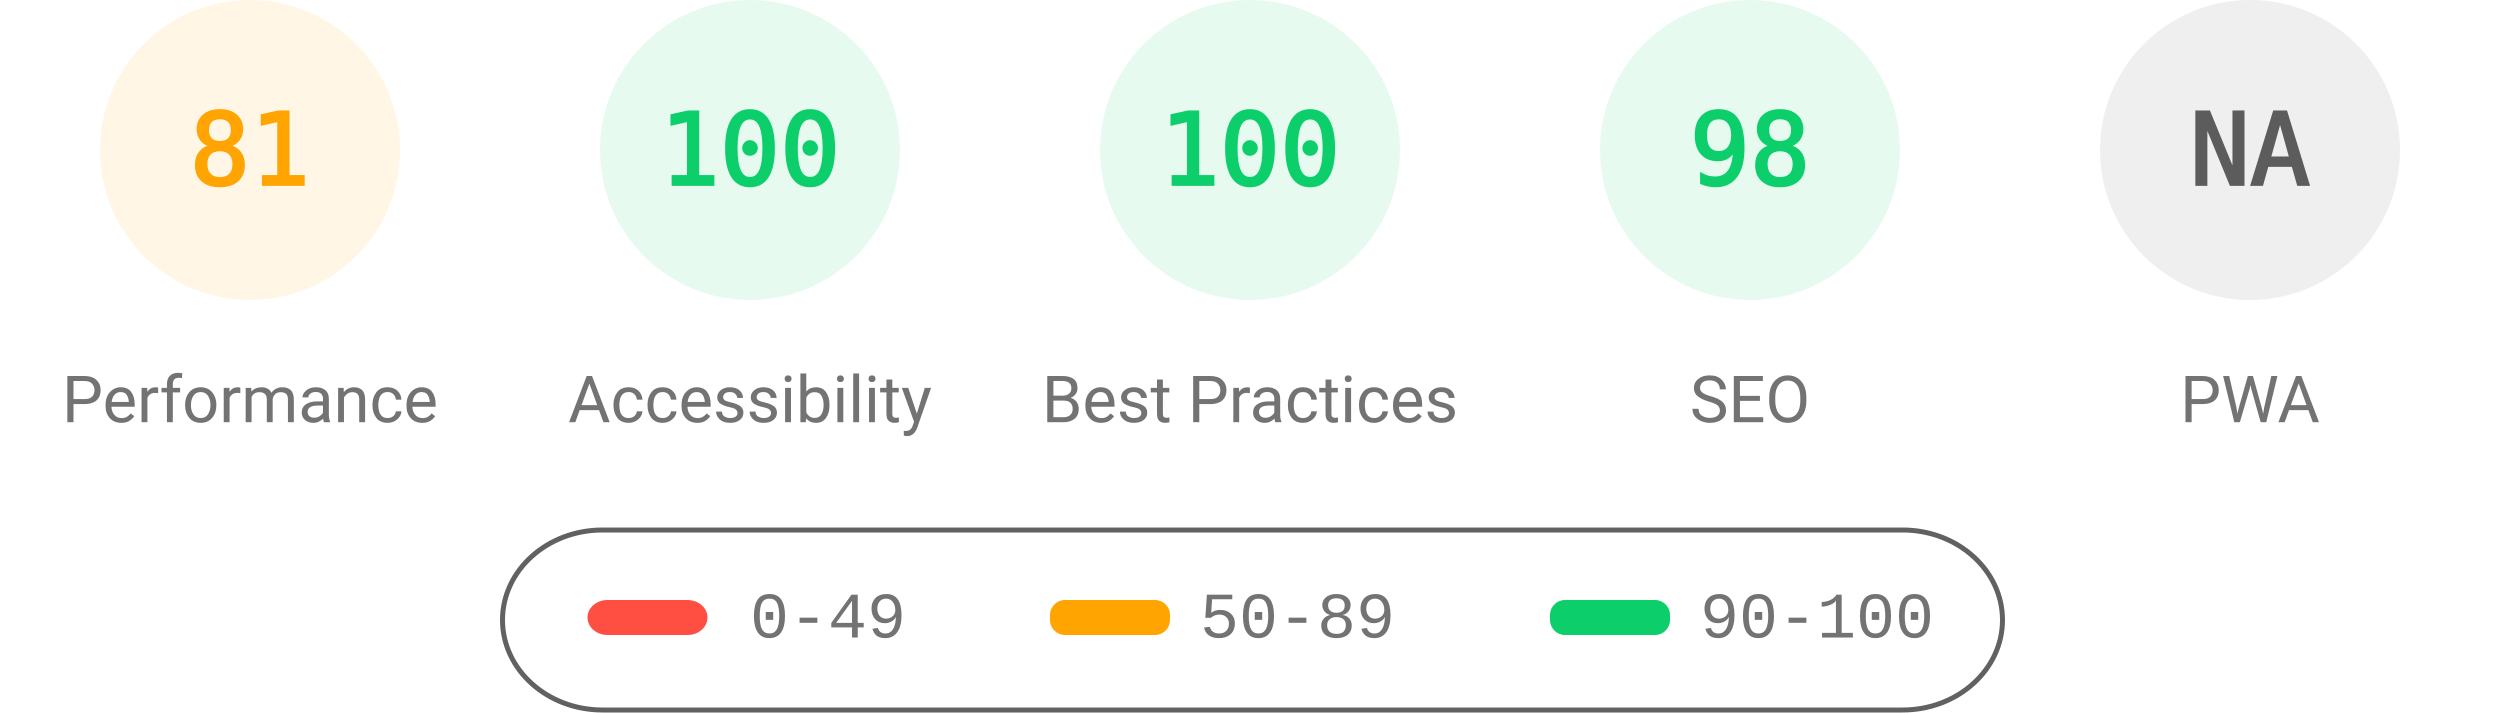
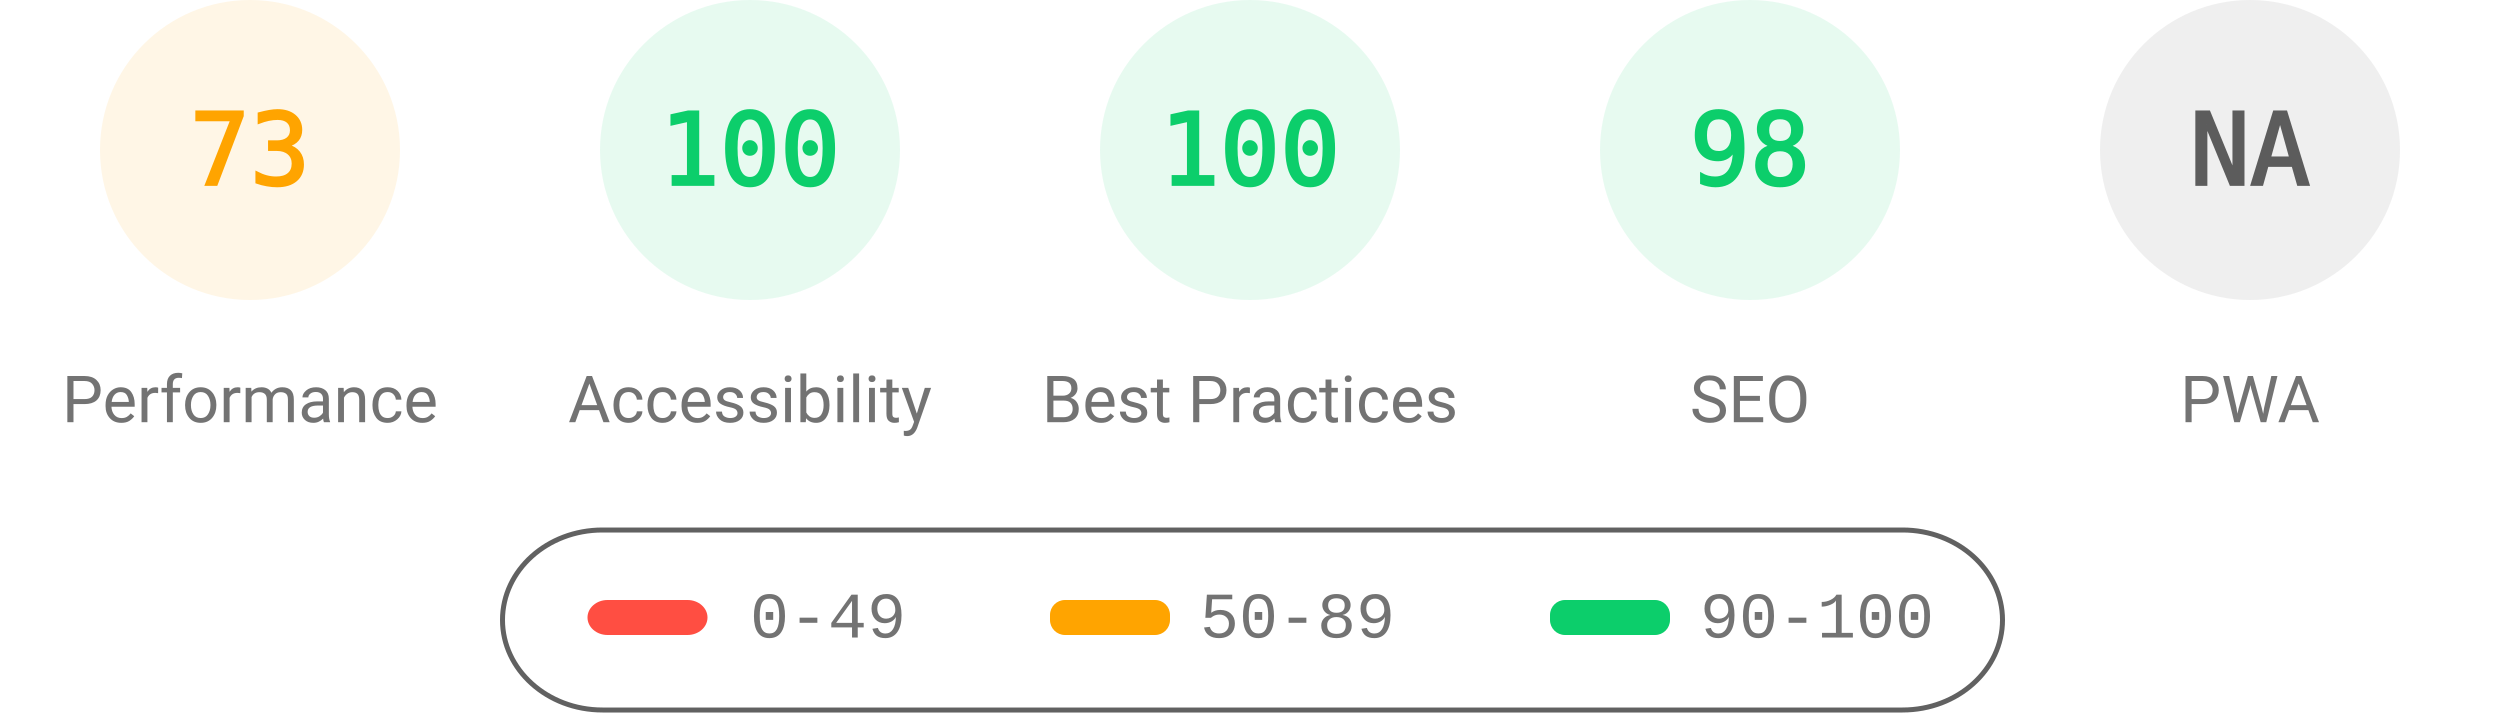
<svg xmlns="http://www.w3.org/2000/svg" fill="none" width="1000" height="285">
  <style>.gauge-base{opacity:.1}.gauge-arc{fill:none;animation-delay:250ms;stroke-linecap:round;transform:rotate(-90deg);transform-origin:100px 60px;animation:load-gauge 1s ease forwards}.guage-text{font-size:40px;font-family:monospace;text-align:center}.guage-red{color:#ff4e42;fill:#ff4e42;stroke:#ff4e42}.guage-orange{color:#ffa400;fill:#ffa400;stroke:#ffa400}.guage-green{color:#0cce6b;fill:#0cce6b;stroke:#0cce6b}.guage-undefined{color:#5c5c5c;fill:#5c5c5c;stroke:#5c5c5c}.guage-title{color:#737373;fill:#737373;stroke:none;font-size:26px;line-height:26px;font-family:Roboto,Halvetica,Arial,sans-serif}@keyframes load-gauge{from{stroke-dasharray:0 352.858}}</style>
  <svg class="guage-div guage-perf guage-orange" viewBox="0 0 200 200" width="200" height="200">
    <circle class="gauge-base" r="56" cx="100" cy="60" stroke-width="8" />
-     <circle class="gauge-arc guage-arc-1" r="56" cx="100" cy="60" stroke-width="8" style="stroke-dasharray:285.005,351.858" />
-     <text class="guage-text" x="100" y="60" alignment-baseline="central" dominant-baseline="central" text-anchor="middle">81</text>
+     <circle class="gauge-arc guage-arc-1" r="56" cx="100" cy="60" stroke-width="8" style="stroke-dasharray:256.856,351.858" />
+     <text class="guage-text" x="100" y="60" alignment-baseline="central" dominant-baseline="central" text-anchor="middle">73</text>
    <text class="guage-title" x="100" y="160" alignment-baseline="central" dominant-baseline="central" text-anchor="middle">Performance</text>
  </svg>
  <svg class="guage-div guage-acc guage-green" viewBox="0 0 200 200" width="200" height="200" x="200">
    <circle class="gauge-base" r="56" cx="100" cy="60" stroke-width="8" />
    <circle class="gauge-arc guage-arc-2" r="56" cx="100" cy="60" stroke-width="8" style="stroke-dasharray:351.858,351.858" />
    <text class="guage-text" x="100" y="60" alignment-baseline="central" dominant-baseline="central" text-anchor="middle">100</text>
    <text class="guage-title" x="100" y="160" alignment-baseline="central" dominant-baseline="central" text-anchor="middle">Accessibility</text>
  </svg>
  <svg class="guage-div guage-best guage-green" viewBox="0 0 200 200" width="200" height="200" x="400">
    <circle class="gauge-base" r="56" cx="100" cy="60" stroke-width="8" />
    <circle class="gauge-arc guage-arc-3" r="56" cx="100" cy="60" stroke-width="8" style="stroke-dasharray:351.858,351.858" />
    <text class="guage-text" x="100" y="60" alignment-baseline="central" dominant-baseline="central" text-anchor="middle">100</text>
    <text class="guage-title" x="100" y="160" alignment-baseline="central" dominant-baseline="central" text-anchor="middle">Best Practices</text>
  </svg>
  <svg class="guage-div guage-seo guage-green" viewBox="0 0 200 200" width="200" height="200" x="600">
    <circle class="gauge-base" r="56" cx="100" cy="60" stroke-width="8" />
    <circle class="gauge-arc guage-arc-4" r="56" cx="100" cy="60" stroke-width="8" style="stroke-dasharray:344.821,351.858" />
    <text class="guage-text" x="100" y="60" alignment-baseline="central" dominant-baseline="central" text-anchor="middle">98</text>
    <text class="guage-title" x="100" y="160" alignment-baseline="central" dominant-baseline="central" text-anchor="middle">SEO</text>
  </svg>
  <svg class="guage-div guage-pwa guage-undefined" viewBox="0 0 200 200" width="200" height="200" x="800">
    <circle class="gauge-base" r="56" cx="100" cy="60" stroke-width="8" />
    <circle class="gauge-arc guage-arc-4" r="56" cx="100" cy="60" stroke-width="8" style="stroke-dasharray:351.858,351.858" />
    <text class="guage-text" x="100" y="60" alignment-baseline="central" dominant-baseline="central" text-anchor="middle">NA</text>
    <text class="guage-title" x="100" y="160" alignment-baseline="central" dominant-baseline="central" text-anchor="middle">PWA</text>
  </svg>
  <svg width="604" height="76" x="200" y="210">
    <path fill="none" id="canvas_background" d="M-1-1h604v80H-1z" />
    <rect fill-opacity="0" stroke="#616161" stroke-width="2" rx="40" id="svg_2" height="72" width="600" y="2" x="1" fill="#000" />
    <rect stroke="#000" rx="8" id="svg_3" height="14" width="48" y="30" x="35" stroke-opacity="null" stroke-width="0" fill="#ff4e42" />
    <rect stroke="#000" rx="6" id="svg_4" height="14" width="48" y="30" x="220" stroke-opacity="null" stroke-width="0" fill="#ffa400" />
    <rect stroke="#000" rx="6" id="svg_5" height="14" width="48" y="30" x="420" stroke-opacity="null" stroke-width="0" fill="#0cce6b" />
    <text xml:space="preserve" text-anchor="start" font-family="'Courier New', Courier, monospace" font-size="26" id="svg_6" y="45" x="100" stroke-opacity="null" stroke-width="0" stroke="#000" fill="#737373">0-49</text>
    <text xml:space="preserve" text-anchor="start" font-family="'Courier New', Courier, monospace" font-size="26" id="svg_7" y="45" x="280" stroke-opacity="null" stroke-width="0" stroke="#000" fill="#737373">50-89</text>
    <text xml:space="preserve" text-anchor="start" font-family="'Courier New', Courier, monospace" font-size="26" id="svg_8" y="45" x="480" stroke-opacity="null" stroke-width="0" stroke="#000" fill="#737373">90-100</text>
  </svg>
</svg>
